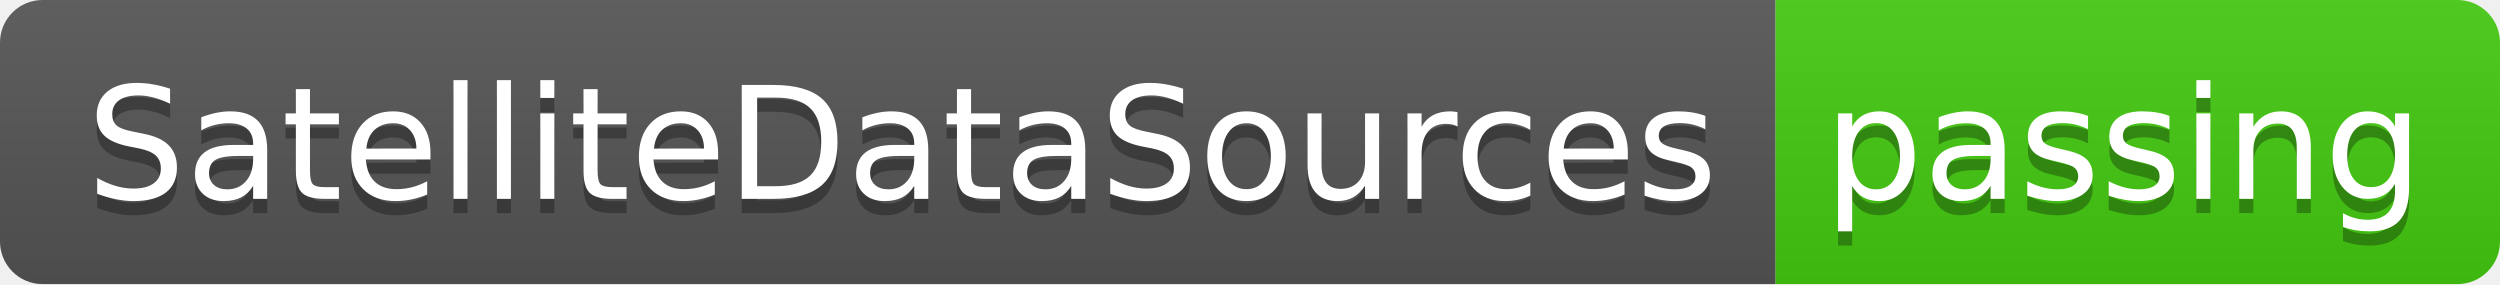
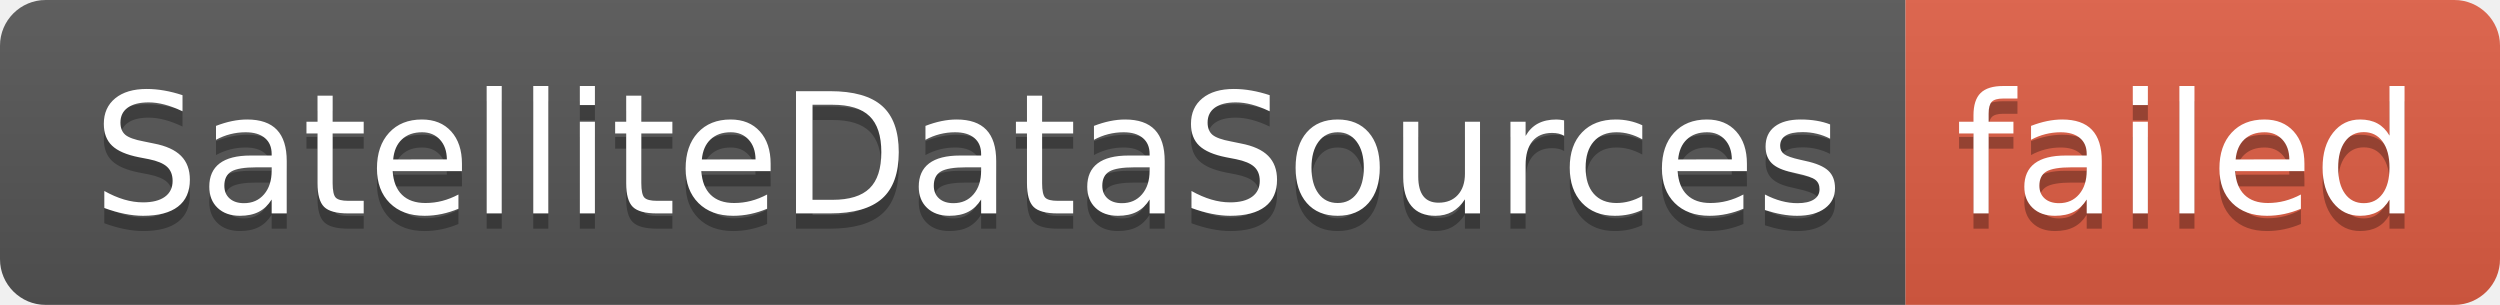
- <svg xmlns="http://www.w3.org/2000/svg" width="176" height="20" role="img" aria-label="SatelliteDataSources: passing">
+ <svg xmlns="http://www.w3.org/2000/svg" width="164" height="20" role="img" aria-label="SatelliteDataSources: failed">
  <linearGradient id="s" x2="0" y2="100%">
    <stop offset="0" stop-color="#bbb" stop-opacity=".1" />
    <stop offset="1" stop-opacity=".1" />
  </linearGradient>
  <clipPath id="r">
-     <rect width="176" height="20" rx="3" fill="#fff" />
+     <rect width="164" height="20" rx="3" fill="#fff" />
  </clipPath>
  <g clip-path="url(#r)">
    <rect width="125" height="20" fill="#555" />
-     <rect x="125" width="51" height="20" fill="#4c1" />
-     <rect width="176" height="20" fill="url(#s)" />
+     <rect x="125" width="39" height="20" fill="#e05d44" />
+     <rect width="164" height="20" fill="url(#s)" />
  </g>
  <g fill="#fff" text-anchor="middle" font-family="Verdana,Geneva,DejaVu Sans,sans-serif" text-rendering="geometricPrecision" font-size="110">
    <text aria-hidden="true" x="635" y="150" fill="#010101" fill-opacity=".3" transform="scale(.1)" textLength="1150">SatelliteDataSources</text>
    <text x="635" y="140" transform="scale(.1)" fill="#fff" textLength="1150">SatelliteDataSources</text>
-     <text aria-hidden="true" x="1495" y="150" fill="#010101" fill-opacity=".3" transform="scale(.1)" textLength="410">passing</text>
-     <text x="1495" y="140" transform="scale(.1)" fill="#fff" textLength="410">passing</text>
+     <text aria-hidden="true" x="1435" y="150" fill="#010101" fill-opacity=".3" transform="scale(.1)" textLength="290">failed</text>
+     <text x="1435" y="140" transform="scale(.1)" fill="#fff" textLength="290">failed</text>
  </g>
</svg>
